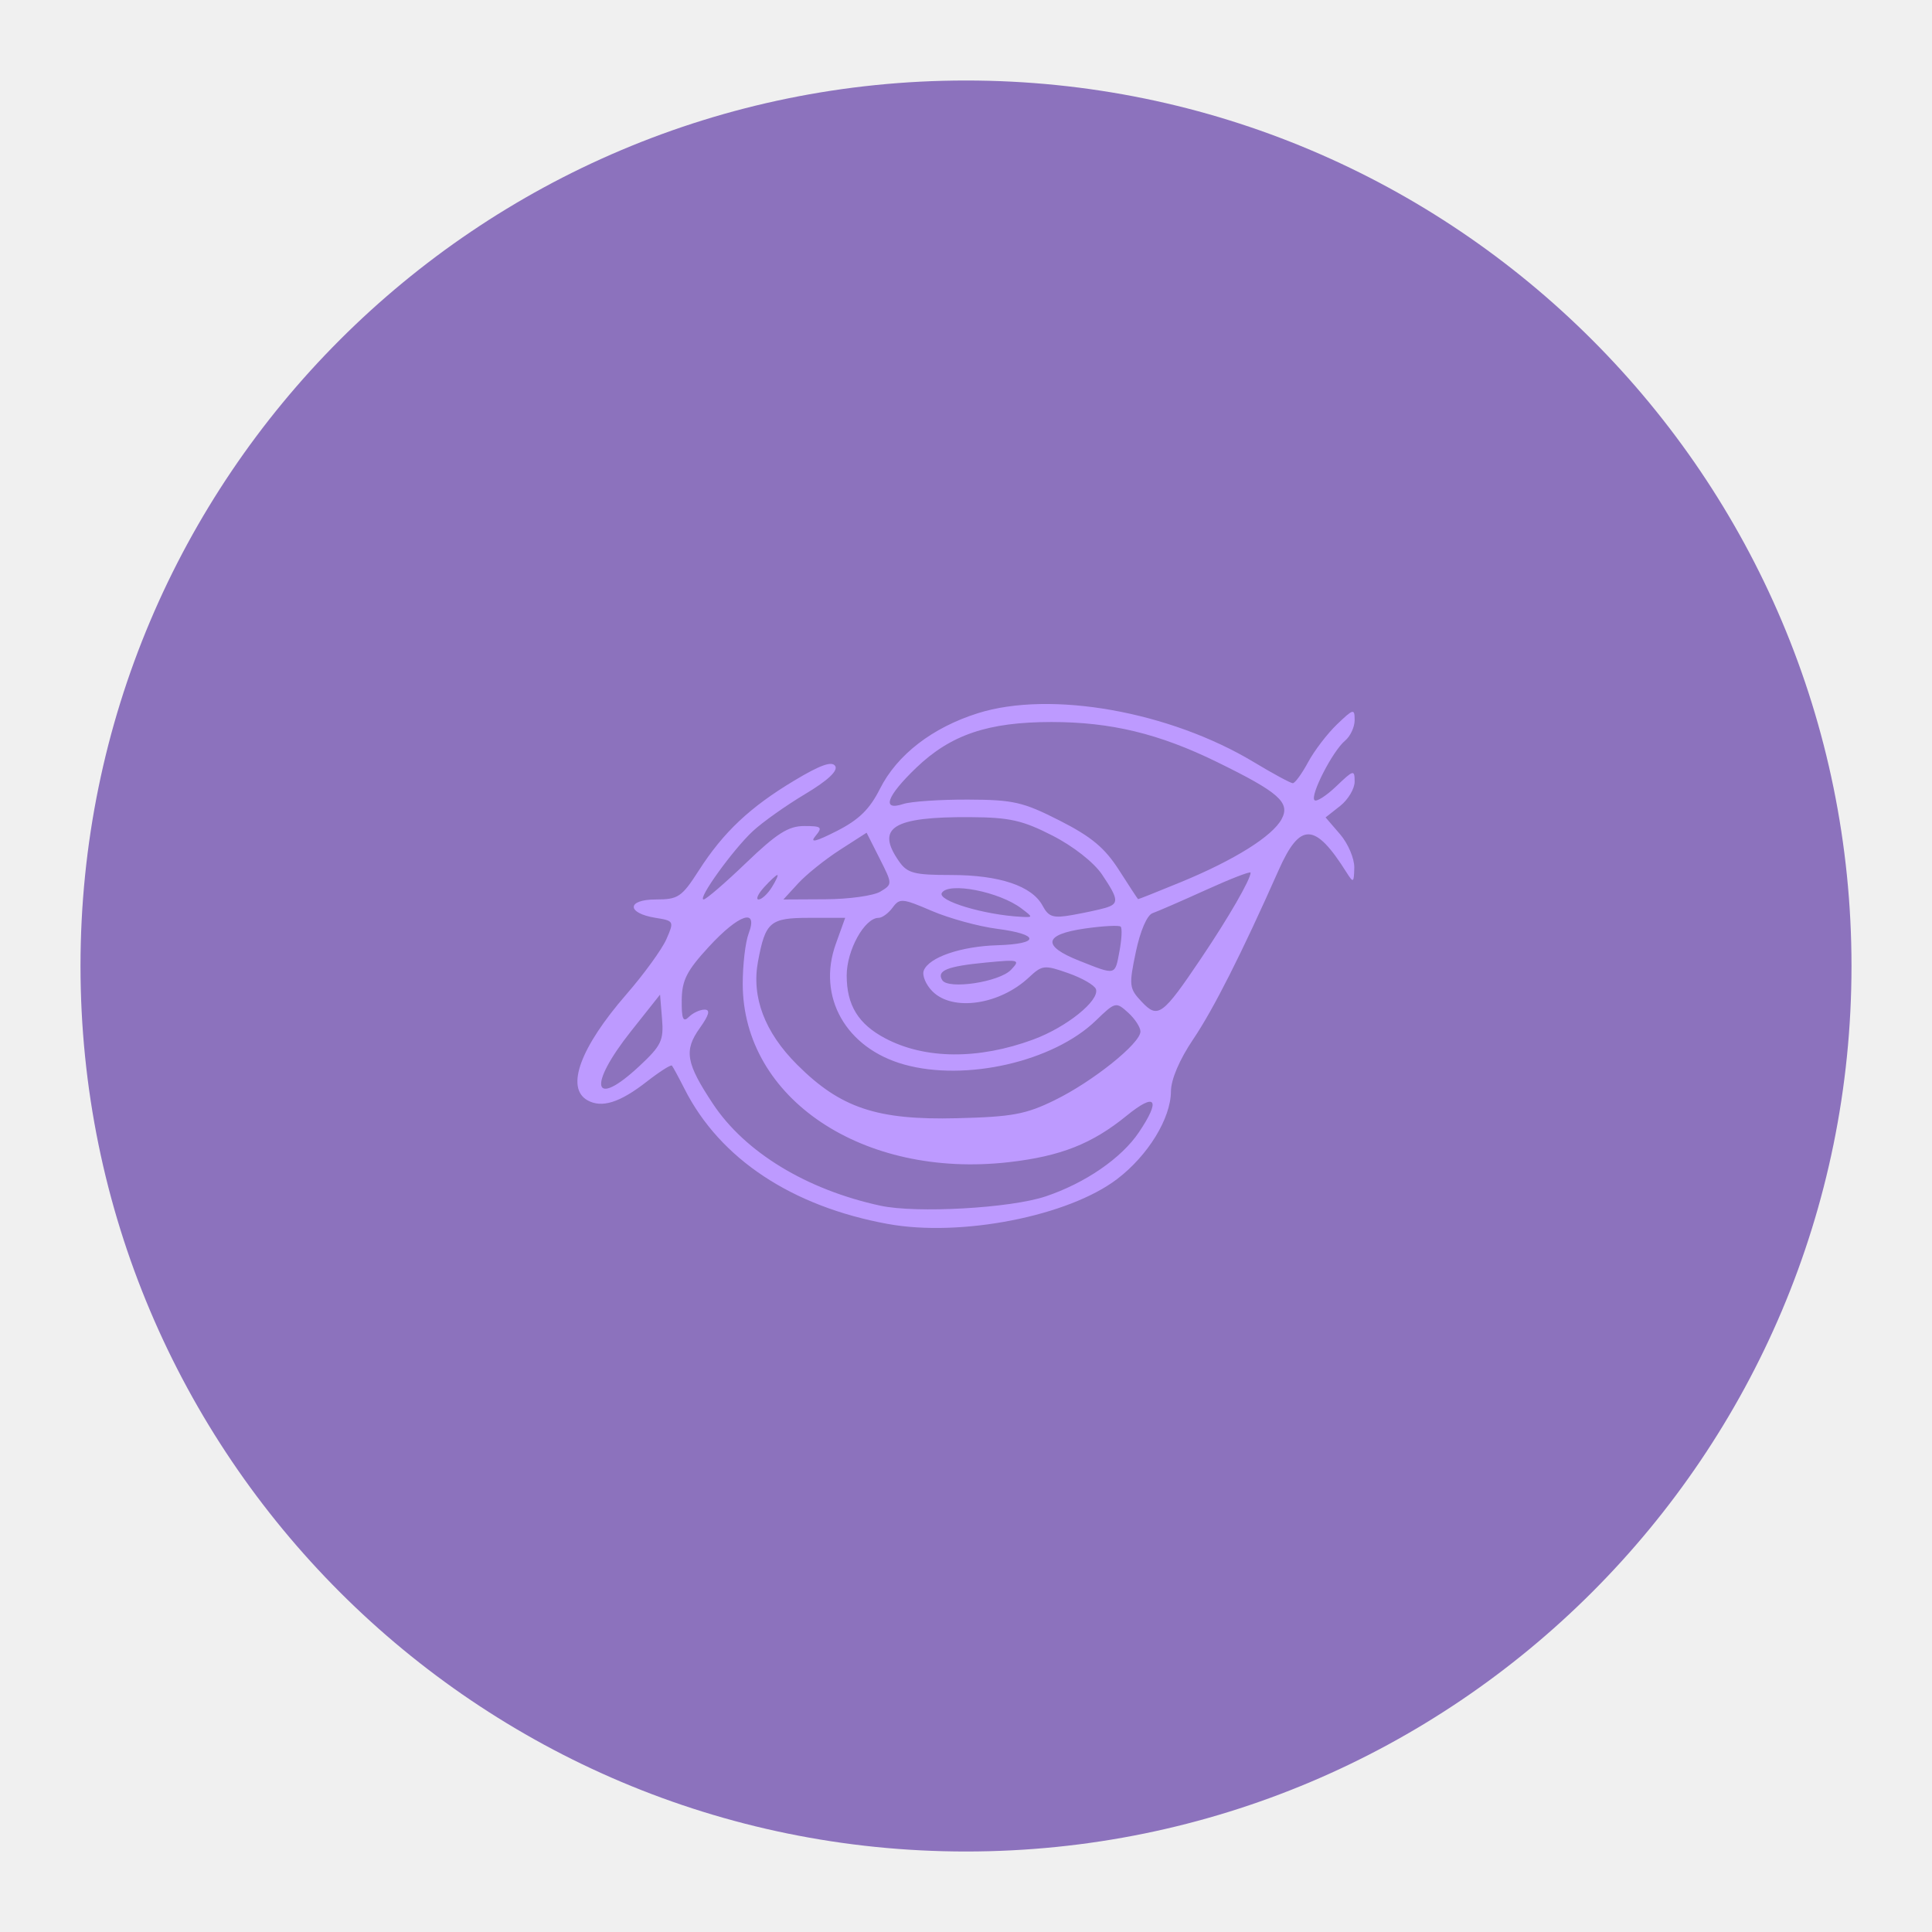
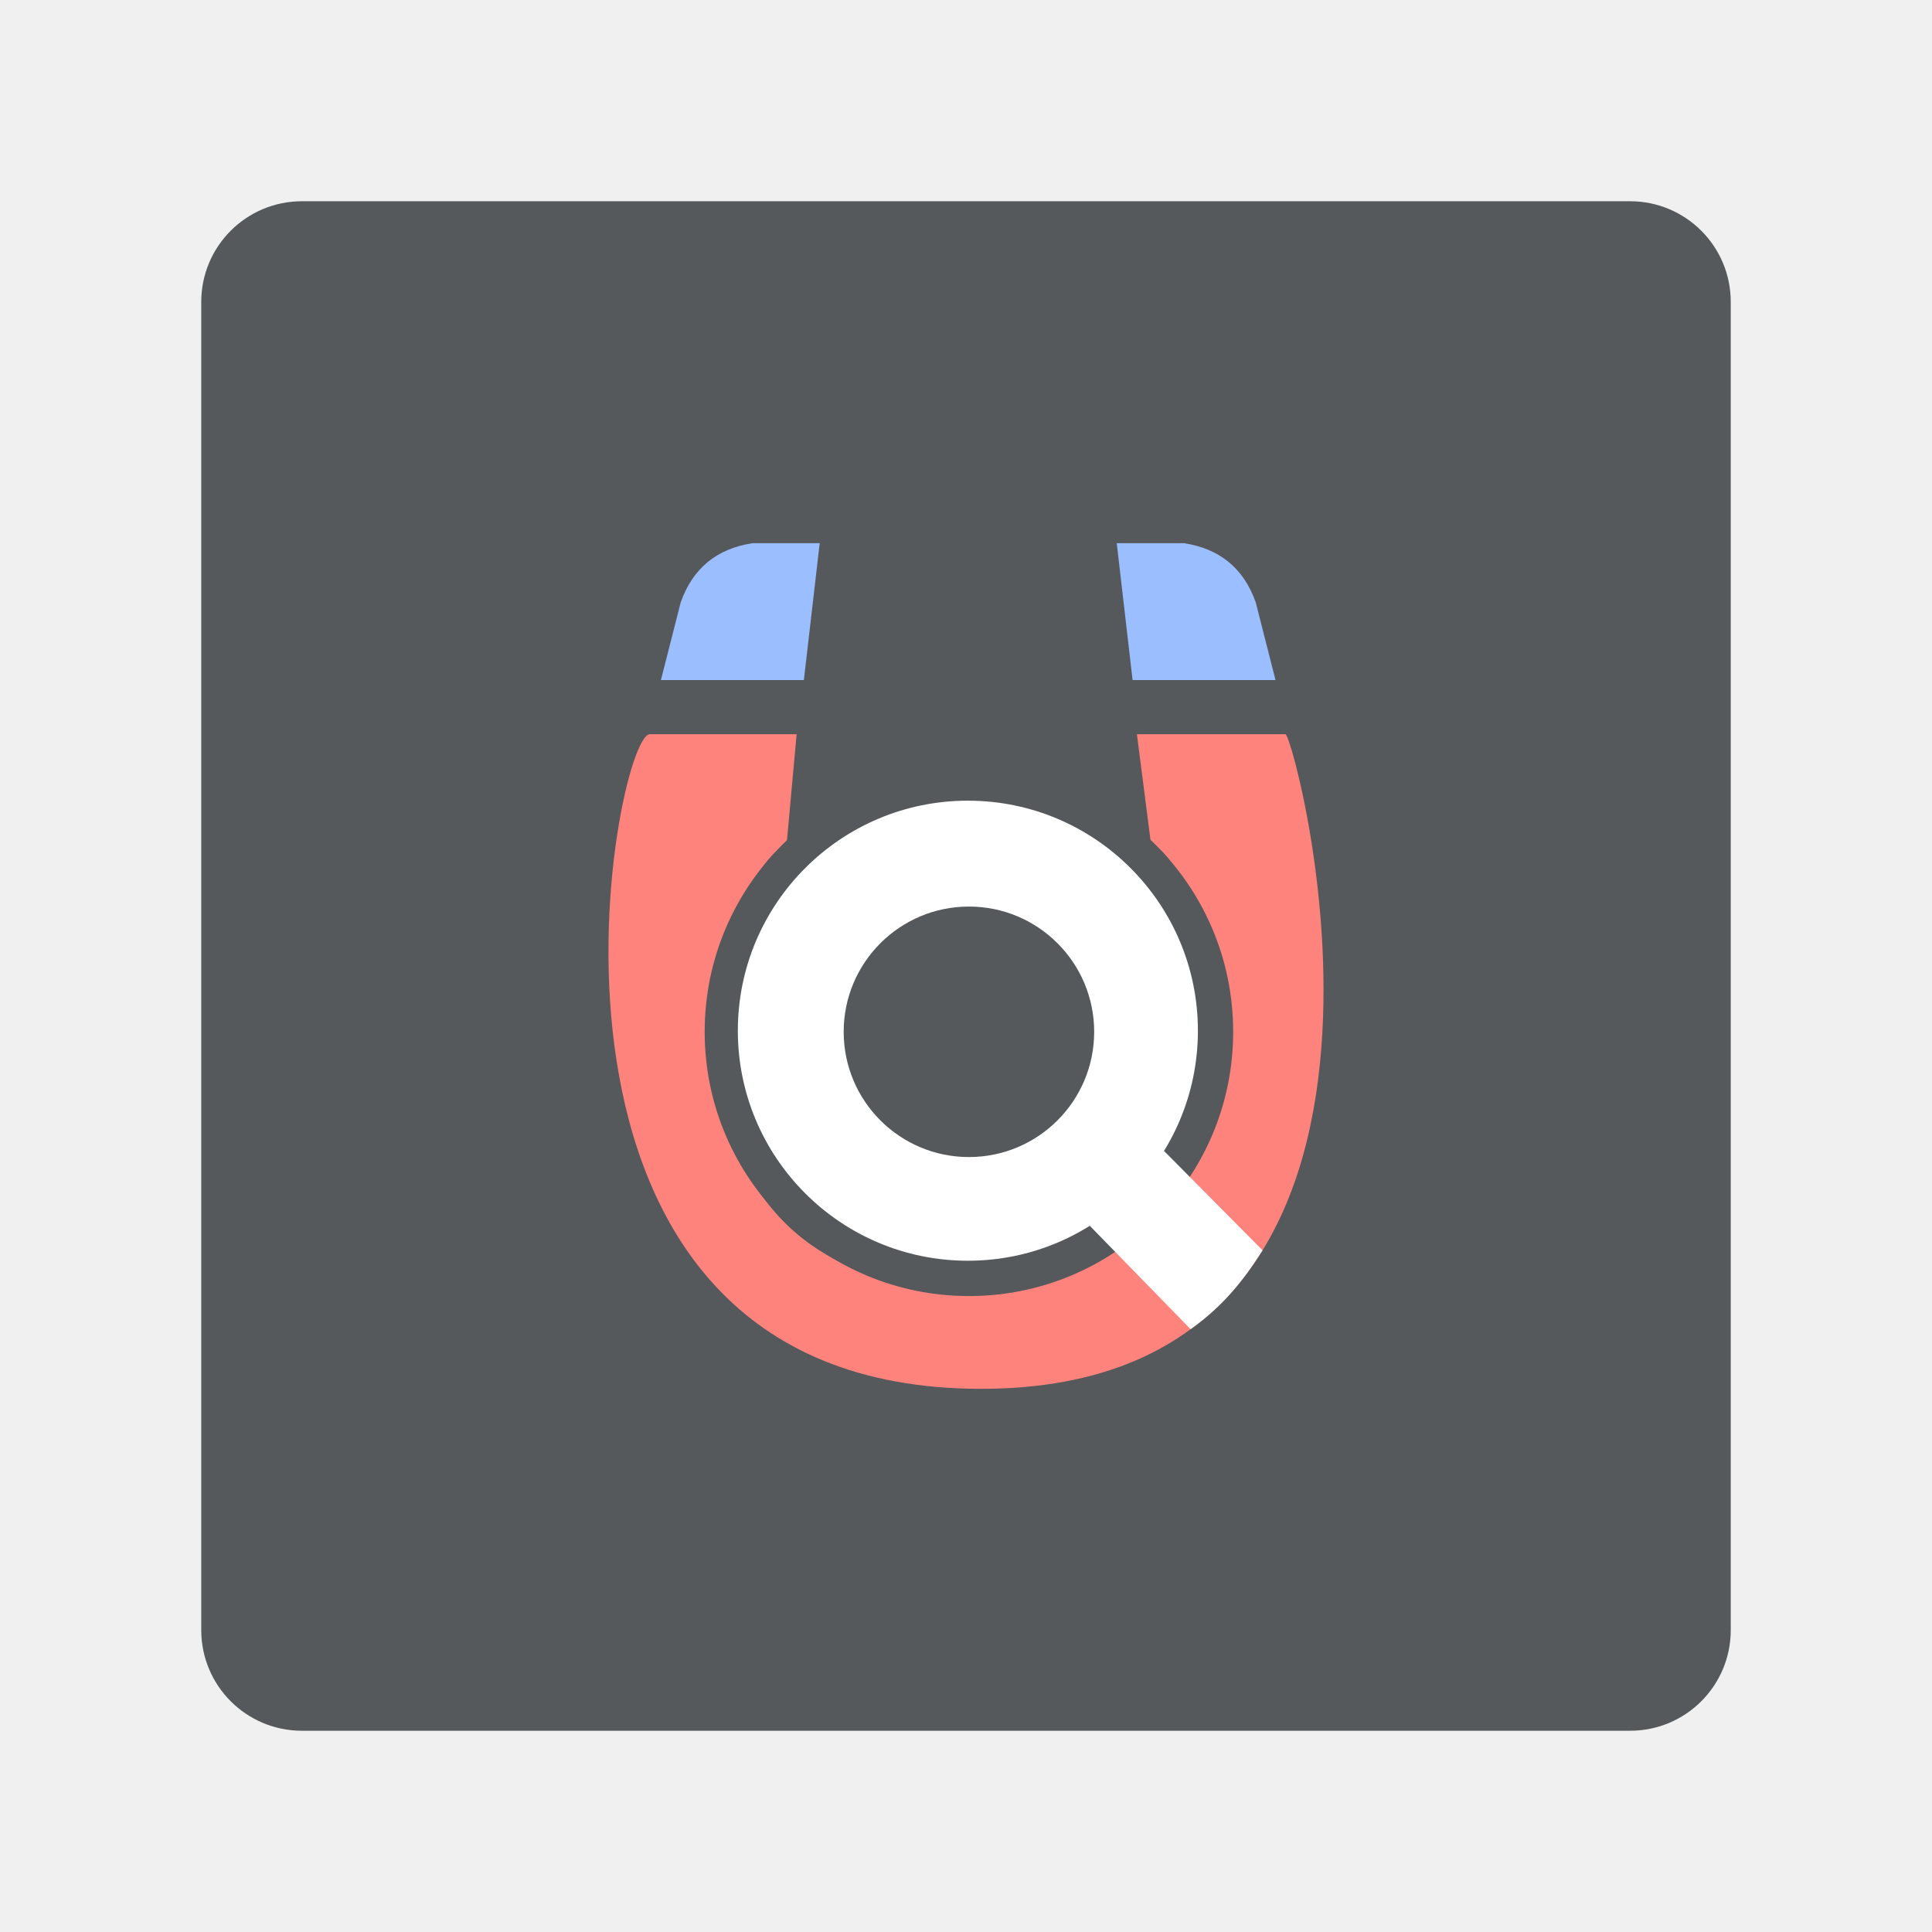
<svg xmlns="http://www.w3.org/2000/svg" version="1.1" viewBox="0 0 192 192">
-   <circle class="a" cx="96" cy="96" r="88" style="fill:#8c72bd" />
-   <path d="m88.257 121.64c-9.558-1.74-16.705-6.477-20.216-13.399-0.594-1.171-1.164-2.224-1.266-2.342-0.103-0.117-1.231 0.602-2.507 1.597-2.67 2.083-4.462 2.647-5.883 1.851-2.2-1.231-0.726-5.248 3.866-10.533 1.744-2.007 3.531-4.47 3.972-5.473 0.785-1.787 0.763-1.831-1.08-2.128-2.899-0.468-2.872-1.825 0.036-1.825 2.221 0 2.572-0.237 4.274-2.889 2.439-3.801 5.079-6.286 9.488-8.931 2.583-1.55 3.741-1.96 4.063-1.439 0.293 0.475-0.754 1.448-3.005 2.793-1.9 1.135-4.235 2.792-5.188 3.68-1.982 1.849-5.537 6.786-4.885 6.786 0.239 0 2.144-1.642 4.234-3.649 3.033-2.912 4.194-3.649 5.752-3.649 1.74 0 1.862 0.108 1.123 0.998-0.588 0.708 0.026 0.564 2.113-0.497 2.208-1.122 3.279-2.167 4.296-4.191 1.705-3.392 5.208-6.097 9.744-7.524 7.228-2.273 19.047-0.177 27.418 4.864 1.911 1.151 3.653 2.093 3.871 2.093 0.218 0 0.901-0.937 1.518-2.083 0.617-1.146 1.911-2.839 2.875-3.763 1.635-1.566 1.753-1.595 1.753-0.424 0 0.691-0.43 1.613-0.957 2.05-1.224 1.016-3.497 5.443-3.032 5.907 0.194 0.194 1.171-0.431 2.171-1.389 1.707-1.636 1.818-1.663 1.818-0.456 0 0.707-0.65 1.797-1.444 2.422l-1.444 1.136 1.444 1.679c0.794 0.923 1.428 2.416 1.408 3.317-0.033 1.51-0.092 1.548-0.76 0.487-3.148-5.005-4.623-5.054-6.766-0.224-3.658 8.245-6.47 13.81-8.485 16.793-1.357 2.009-2.202 3.987-2.208 5.169-0.014 2.688-2.272 6.372-5.34 8.712-4.839 3.691-15.529 5.791-22.768 4.473zm15.652-2.741c3.93-1.318 7.534-3.792 9.266-6.362 2.219-3.292 1.688-4.022-1.208-1.663-3.441 2.803-6.569 4.037-11.724 4.623-14.491 1.647-26.412-6.339-26.431-17.707-3e-3 -1.901 0.261-4.159 0.587-5.017 0.983-2.586-0.964-1.934-3.967 1.329-2.185 2.373-2.664 3.317-2.683 5.291-0.019 1.868 0.138 2.24 0.706 1.672 0.401-0.401 1.104-0.73 1.562-0.73 0.598 0 0.461 0.521-0.485 1.85-1.578 2.216-1.358 3.472 1.314 7.505 3.194 4.821 9.309 8.543 16.645 10.13 3.581 0.775 12.926 0.25 16.42-0.922zm0.931-9.578c3.768-1.845 8.496-5.634 8.496-6.81 0-0.424-0.553-1.271-1.23-1.883-1.201-1.087-1.276-1.068-3.193 0.787-4.227 4.09-12.94 6.089-19.065 4.374-5.783-1.619-8.676-6.728-6.786-11.984l0.932-2.591h-3.552c-3.917 0-4.372 0.385-5.111 4.324-0.665 3.545 0.654 7.036 3.877 10.259 4.314 4.314 7.932 5.528 15.883 5.331 5.517-0.137 6.843-0.383 9.749-1.805zm-41.304-3.369c2.185-2.038 2.433-2.554 2.257-4.699l-0.197-2.41-2.884 3.635c-4.348 5.48-3.801 7.788 0.824 3.474zm39.157-2.649c3.292-1.215 6.59-3.864 6.222-4.998-0.126-0.388-1.362-1.104-2.748-1.592-2.38-0.837-2.596-0.814-3.909 0.416-2.919 2.734-7.57 3.412-9.586 1.397-0.661-0.661-1.052-1.594-0.869-2.073 0.505-1.315 3.69-2.409 7.333-2.517 4.245-0.127 4.213-1.083-0.056-1.633-1.842-0.238-4.761-1.04-6.487-1.782-2.911-1.252-3.191-1.276-3.884-0.328-0.411 0.562-1.039 1.022-1.396 1.022-1.391 0-3.17 3.212-3.17 5.724 0 2.958 1.153 4.836 3.838 6.253 3.949 2.084 9.258 2.124 14.711 0.112zm16.707-8.119c2.7-4.008 4.883-7.792 4.883-8.462 0-0.162-1.984 0.605-4.409 1.706s-4.825 2.144-5.332 2.32c-0.549 0.19-1.224 1.755-1.665 3.858-0.697 3.325-0.663 3.622 0.566 4.931 1.634 1.74 2.07 1.421 5.958-4.352zm-18.925 1.192c0.946-0.995 0.808-1.036-2.48-0.721-3.864 0.369-4.942 0.803-4.355 1.752 0.591 0.956 5.676 0.189 6.835-1.031zm10.777-1.846c0.223-1.186 0.277-2.285 0.121-2.441-0.156-0.156-1.763-0.071-3.57 0.189-4.088 0.588-4.283 1.723-0.549 3.2 3.684 1.458 3.541 1.492 3.998-0.948zm-9.748-4.254c-2.201-1.665-7.223-2.646-7.904-1.544-0.481 0.778 4.183 2.187 7.876 2.38 1.203 0.063 1.204 0.054 0.028-0.835zm8.334-0.048c1.387-0.407 1.344-0.852-0.321-3.322-0.811-1.203-2.85-2.805-4.919-3.863-2.986-1.527-4.258-1.812-8.193-1.836-7.677-0.046-9.412 1.035-7.057 4.398 0.824 1.177 1.495 1.352 5.189 1.352 4.784 0 8.023 1.088 9.072 3.047 0.602 1.125 1.048 1.266 2.938 0.931 1.226-0.217 2.707-0.535 3.292-0.707zm-33.133-2.055c0.418-0.669 0.663-1.216 0.545-1.216-0.118 0-0.71 0.547-1.316 1.216-0.605 0.669-0.85 1.216-0.545 1.216 0.306 0 0.898-0.547 1.316-1.216zm10.784 0.435c1.213-0.736 1.212-0.746-0.075-3.296l-1.292-2.558-2.661 1.712c-1.464 0.942-3.325 2.435-4.136 3.318l-1.474 1.606 4.211-0.022c2.316-0.012 4.758-0.354 5.427-0.76zm29.897-0.958c5.301-2.186 9.07-4.546 9.983-6.253 0.88-1.644-0.263-2.653-6.432-5.673-5.747-2.814-10.539-3.971-16.44-3.971-6.293 0-10.008 1.255-13.436 4.54-2.951 2.828-3.49 4.33-1.292 3.605 0.753-0.248 3.64-0.444 6.417-0.435 4.521 0.015 5.474 0.233 9.122 2.085 3.154 1.602 4.485 2.713 5.898 4.922 1.004 1.569 1.855 2.868 1.893 2.886 0.038 0.018 1.966-0.75 4.286-1.706z" style="fill:#bd9aff;stroke-width:.608" />
+   <rect class="a" x="20" y="20" width="152" height="152" rx="10" style="fill:#56595b" />
+   <path d="m64.59 72.966c-3.571-0.115-16.234 65.055 32.924 65.055 48.339 0 31.325-64.382 30.247-65.055h-14.776l1.388 10.81c7.655 3.961 12.85 44.21-16.958 44.428-34.869 0.255-27.597-39.78-19.239-44.329l0.992-10.909z" style="fill:#ff837d;stroke-linecap:round;stroke-linejoin:round;stroke-width:1.667" />
+   <circle cx="96.291" cy="102.54" r="26.261" style="fill:#56595b;stroke-linecap:round;stroke-linejoin:round;stroke-width:1.782" />
+   <circle cx="96.186" cy="102.43" r="22.86" style="fill:#fff;stroke-linecap:round;stroke-linejoin:round;stroke-width:3.062" />
+   <circle cx="96.291" cy="102.54" r="12.447" style="fill:#56595b;stroke-linecap:round;stroke-linejoin:round;stroke-width:1.667" />
+   <path d="m106.84 120.32 11.483 11.775c3.273-2.334 5.241-4.842 7.149-7.843l-11.9-11.997z" style="fill:#fff;stroke-linecap:round;stroke-linejoin:round;stroke-width:1.667" />
+   <path d="m65.682 67.583 1.964-7.714c1.194-3.385 3.578-5.348 7.153-5.89h6.662l-1.573 13.604z" style="fill:#9abeff;stroke-linecap:round;stroke-linejoin:round;stroke-width:1.667" />
+   <path d="m126.76 67.583-1.964-7.714c-1.194-3.385-3.578-5.348-7.153-5.89h-6.662l1.573 13.604z" style="fill:#9abeff;stroke-linecap:round;stroke-linejoin:round;stroke-width:1.667" />
</svg>
